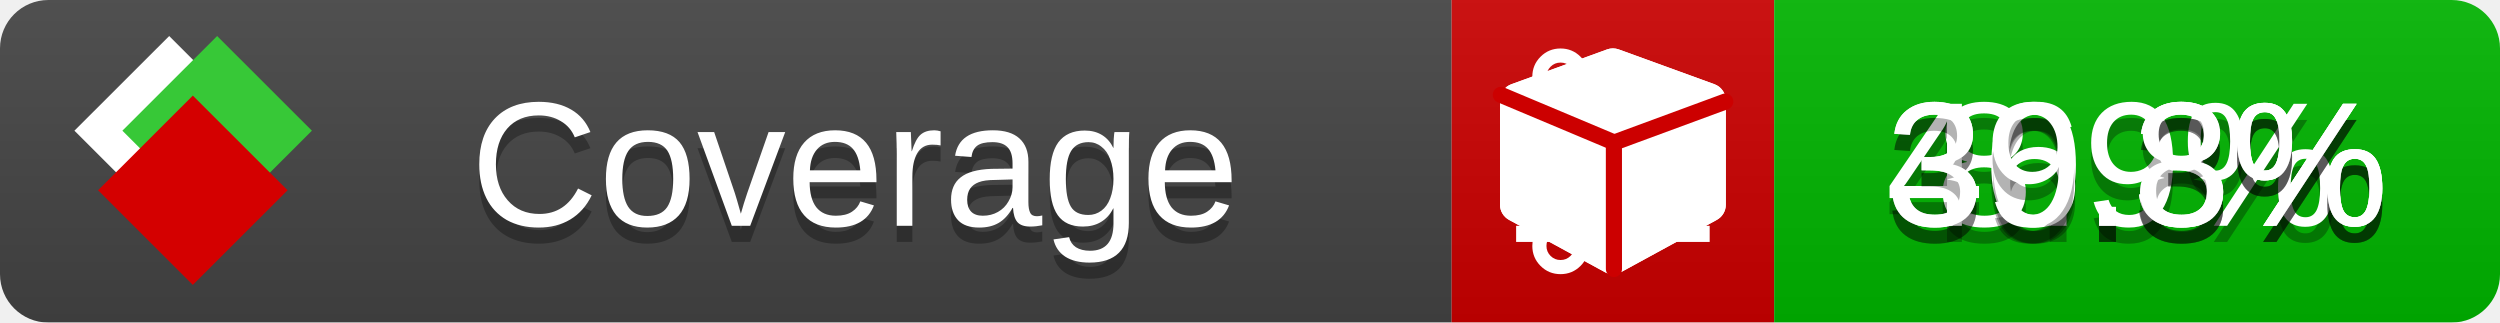
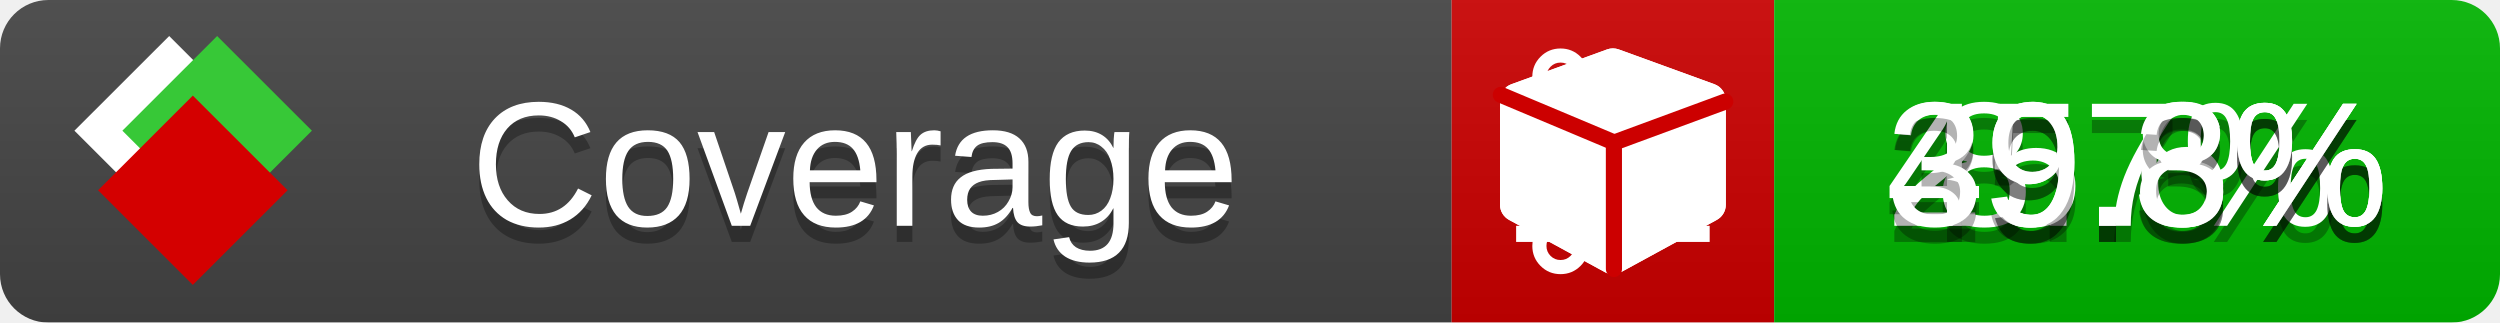
<svg xmlns="http://www.w3.org/2000/svg" xmlns:xlink="http://www.w3.org/1999/xlink" width="155" height="20">
  <style type="text/css">
          
            @keyframes fade1 {
                0% { visibility: visible; opacity: 1; }
               23% { visibility: visible; opacity: 1; }
               25% { visibility: hidden; opacity: 0; }
               48% { visibility: hidden; opacity: 0; }
               50% { visibility: hidden; opacity: 0; }
               73% { visibility: hidden; opacity: 0; }
               75% { visibility: hidden; opacity: 0; }
               98% { visibility: hidden; opacity: 0; }
              100% { visibility: visible; opacity: 1; }
            }
            @keyframes fade2 {
                0% { visibility: hidden; opacity: 0; }
               23% { visibility: hidden; opacity: 0; }
               25% { visibility: visible; opacity: 1; }
               48% { visibility: visible; opacity: 1; }
               50% { visibility: hidden; opacity: 0; }
               73% { visibility: hidden; opacity: 0; }
               75% { visibility: hidden; opacity: 0; }
               98% { visibility: hidden; opacity: 0; }
              100% { visibility: hidden; opacity: 0; }
            }
            @keyframes fade3 {
                0% { visibility: hidden; opacity: 0; }
               23% { visibility: hidden; opacity: 0; }
               25% { visibility: hidden; opacity: 0; }
               48% { visibility: hidden; opacity: 0; }
               50% { visibility: visible; opacity: 1; }
               73% { visibility: visible; opacity: 1; }
               75% { visibility: hidden; opacity: 0; }
               98% { visibility: hidden; opacity: 0; }
              100% { visibility: hidden; opacity: 0; }
            }
            @keyframes fade4 {
                0% { visibility: hidden; opacity: 0; }
               23% { visibility: hidden; opacity: 0; }
               25% { visibility: hidden; opacity: 0; }
               48% { visibility: hidden; opacity: 0; }
               50% { visibility: hidden; opacity: 0; }
               73% { visibility: hidden; opacity: 0; }
               75% { visibility: visible; opacity: 1; }
               98% { visibility: visible; opacity: 1; }
              100% { visibility: hidden; opacity: 0; }
            }
            .linecoverage {
                animation-duration: 15s;
                animation-name: fade1;
                animation-iteration-count: infinite;
            }
            .branchcoverage {
                animation-duration: 15s;
                animation-name: fade2;
                animation-iteration-count: infinite;
            }
            .methodcoverage {
                animation-duration: 15s;
                animation-name: fade3;
                animation-iteration-count: infinite;
            }
            .fullmethodcoverage {
                animation-duration: 15s;
                animation-name: fade4;
                animation-iteration-count: infinite;
            }
          
    </style>
  <defs>
    <linearGradient id="gradient" x2="0" y2="100%">
      <stop offset="0" stop-color="#bbb" stop-opacity=".1" />
      <stop offset="1" stop-opacity=".1" />
    </linearGradient>
    <linearGradient id="c">
      <stop offset="0" stop-color="#d40000" />
      <stop offset="1" stop-color="#ff2a2a" />
    </linearGradient>
    <linearGradient id="a">
      <stop offset="0" stop-color="#e0e0de" />
      <stop offset="1" stop-color="#fff" />
    </linearGradient>
    <linearGradient id="b">
      <stop offset="0" stop-color="#37c837" />
      <stop offset="1" stop-color="#217821" />
    </linearGradient>
    <linearGradient xlink:href="#a" id="e" x1="106.44" x2="69.96" y1="-11.96" y2="-46.84" gradientTransform="matrix(-.8426 -.00045 -.00045 -.8426 -94.27 -75.82)" gradientUnits="userSpaceOnUse" />
    <linearGradient xlink:href="#b" id="f" x1="56.19" x2="77.97" y1="-23.45" y2="10.62" gradientTransform="matrix(.8426 .00045 .00045 .8426 94.27 75.82)" gradientUnits="userSpaceOnUse" />
    <linearGradient xlink:href="#c" id="g" x1="79.98" x2="132.9" y1="10.79" y2="10.79" gradientTransform="matrix(.8426 .00045 .00045 .8426 94.27 75.82)" gradientUnits="userSpaceOnUse" />
    <mask id="mask">
      <rect width="155" height="20" rx="3" fill="#fff" />
    </mask>
    <g id="icon" transform="matrix(.04486 0 0 .04481 -.48 -.63)">
      <rect width="52.92" height="52.92" x="-109.72" y="-27.13" fill="url(#e)" transform="rotate(-135)" />
      <rect width="52.92" height="52.92" x="70.19" y="-39.18" fill="url(#f)" transform="rotate(45)" />
      <rect width="52.92" height="52.92" x="80.05" y="-15.74" fill="url(#g)" transform="rotate(45)" />
    </g>
  </defs>
  <g mask="url(#mask)">
    <rect x="0" y="0" width="90" height="20" fill="#444" />
    <rect x="90" y="0" width="20" height="20" fill="#c00" />
    <rect x="110" y="0" width="45" height="20" fill="#00B600" />
    <rect x="0" y="0" width="155" height="20" fill="url(#gradient)" />
  </g>
  <g>
    <path class="linecoverage" stroke="#fff" d="M94 6.5 h12 M94 10.5 h12 M94 14.5 h12" />
    <path class="branchcoverage" fill="#fff" d="m 97.628,15.247 q 0,-0.364 -0.255,-0.619 -0.255,-0.255 -0.619,-0.255 -0.364,0 -0.619,0.255 -0.255,0.255 -0.255,0.619 0,0.364 0.255,0.619 0.255,0.255 0.619,0.255 0.364,0 0.619,-0.255 0.255,-0.255 0.255,-0.619 z m 0,-10.493 q 0,-0.364 -0.255,-0.619 -0.255,-0.255 -0.619,-0.255 -0.364,0 -0.619,0.255 -0.255,0.255 -0.255,0.619 0,0.364 0.255,0.619 0.255,0.255 0.619,0.255 0.364,0 0.619,-0.255 0.255,-0.255 0.255,-0.619 z m 5.83,1.166 q 0,-0.364 -0.255,-0.619 -0.255,-0.255 -0.619,-0.255 -0.364,0 -0.619,0.255 -0.255,0.255 -0.255,0.619 0,0.364 0.255,0.619 0.255,0.255 0.619,0.255 0.364,0 0.619,-0.255 0.255,-0.255 0.255,-0.619 z m 0.874,0 q 0,0.474 -0.237,0.879 -0.237,0.405 -0.638,0.633 -0.018,2.614 -2.059,3.771 -0.619,0.346 -1.849,0.738 -1.166,0.364 -1.544,0.647 -0.378,0.282 -0.378,0.911 l 0,0.237 q 0.401,0.228 0.638,0.633 0.237,0.405 0.237,0.879 0,0.729 -0.51,1.239 -0.51,0.51 -1.239,0.51 -0.729,0 -1.239,-0.51 -0.51,-0.51 -0.51,-1.239 0,-0.474 0.237,-0.879 0.237,-0.405 0.638,-0.633 l 0,-7.469 q -0.401,-0.228 -0.638,-0.633 -0.237,-0.405 -0.237,-0.879 0,-0.729 0.51,-1.239 0.51,-0.51 1.239,-0.51 0.729,0 1.239,0.51 0.51,0.51 0.51,1.239 0,0.474 -0.237,0.879 -0.237,0.405 -0.638,0.633 l 0,4.527 q 0.492,-0.237 1.403,-0.519 0.501,-0.155 0.797,-0.269 0.296,-0.114 0.642,-0.282 0.346,-0.169 0.537,-0.36 0.191,-0.191 0.369,-0.465 0.178,-0.273 0.255,-0.633 0.077,-0.36 0.077,-0.833 -0.401,-0.228 -0.638,-0.633 -0.237,-0.405 -0.237,-0.879 0,-0.729 0.51,-1.239 0.51,-0.51 1.239,-0.51 0.729,0 1.239,0.51 0.51,0.51 0.51,1.239 z" />
    <path class="methodcoverage" fill="#fff" d="m 100.538,15.629 5.385,-2.936 v -5.351 l -5.385,1.96 z M 100,8.351 105.873,6.214 100,4.077 94.127,6.214 Z m 7,-2.12 v 6.462 q 0,0.294 -0.151,0.547 -0.151,0.252 -0.412,0.395 l -5.923,3.231 q -0.236,0.135 -0.513,0.135 -0.278,0 -0.513,-0.135 l -5.923,-3.231 Q 93.303,13.492 93.151,13.239 93,12.987 93,12.692 v -6.462 q 0,-0.337 0.194,-0.614 0.194,-0.278 0.513,-0.395 l 5.923,-2.154 q 0.185,-0.067 0.37,-0.067 0.185,0 0.37,0.067 l 5.923,2.154 q 0.32,0.118 0.513,0.395 Q 107,5.894 107,6.231 Z" />
    <path class="fullmethodcoverage" fill="#fff" d="m 107,6.231 v 6.462 c 0,0.196 -0.051,0.379 -0.151,0.547 -0.101,0.168 -0.238,0.3 -0.412,0.395 l -5.923,3.231 c -0.157,0.09 -0.328,0.135 -0.513,0.135 -0.185,0 -0.356,-0.045 -0.513,-0.135 l -5.923,-3.231 C 93.39,13.539 93.252,13.407 93.151,13.239 93.05,13.071 93,12.889 93,12.692 v -6.462 c 0,-0.224 0.065,-0.429 0.194,-0.614 0.129,-0.185 0.3,-0.317 0.513,-0.395 l 5.923,-2.154 c 0.123,-0.045 0.247,-0.067 0.37,-0.067 0.123,0 0.247,0.022 0.37,0.067 l 5.923,2.154 c 0.213,0.079 0.384,0.21 0.513,0.395 0.129,0.185 0.194,0.39 0.194,0.614 z" />
    <path class="fullmethodcoverage" style="fill:none;stroke:#cc0000;stroke-width:1;stroke-linecap:round;stroke-dasharray:none;stroke-opacity:1" d="m 100.064,16.677 -0.002,-7.833 6.906,-2.547" />
    <path class="fullmethodcoverage" style="fill:none;stroke:#cc0000;stroke-width:1;stroke-linecap:round;stroke-dasharray:none;stroke-opacity:1" d="M 99.914,8.765 93.052,5.882" />
  </g>
  <g fill="#fff" text-anchor="middle" font-family="Verdana,Arial,Geneva,sans-serif" font-size="11">
    <a xlink:href="https://github.com/danielpalme/ReportGenerator" target="_top">
      <use xlink:href="#icon" transform="translate(3,1) scale(3.5)" />
    </a>
    <text x="53" y="15" fill="#010101" fill-opacity=".3">Coverage</text>
    <text x="53" y="14" fill="#fff">Coverage</text>
-     <text class="linecoverage" x="132.5" y="15" fill="#010101" fill-opacity=".3">8.9%</text>
-     <text class="linecoverage" x="132.5" y="14">8.9%</text>
-     <text class="branchcoverage" x="132.5" y="15" fill="#010101" fill-opacity=".3">30.3%</text>
-     <text class="branchcoverage" x="132.5" y="14">30.3%</text>
-     <text class="methodcoverage" x="132.5" y="15" fill="#010101" fill-opacity=".3">46.3%</text>
-     <text class="methodcoverage" x="132.5" y="14">46.3%</text>
-     <text class="fullmethodcoverage" x="132.5" y="15" fill="#010101" fill-opacity=".3">39.8%</text>
-     <text class="fullmethodcoverage" x="132.5" y="14">39.8%</text>
+     <text class="linecoverage" x="132.5" y="15" fill="#010101" fill-opacity=".3">8.7%</text>
+     <text class="linecoverage" x="132.5" y="14">8.7%</text>
+     <text class="branchcoverage" x="132.5" y="15" fill="#010101" fill-opacity=".3">29.6%</text>
+     <text class="branchcoverage" x="132.5" y="14">29.6%</text>
+     <text class="methodcoverage" x="132.5" y="15" fill="#010101" fill-opacity=".3">45.8%</text>
+     <text class="methodcoverage" x="132.5" y="14">45.8%</text>
+     <text class="fullmethodcoverage" x="132.5" y="15" fill="#010101" fill-opacity=".3">39.3%</text>
+     <text class="fullmethodcoverage" x="132.5" y="14">39.3%</text>
  </g>
  <g>
    <rect class="linecoverage" x="90" y="0" width="65" height="20" fill-opacity="0" />
    <rect class="branchcoverage" x="90" y="0" width="65" height="20" fill-opacity="0" />
    <rect class="methodcoverage" x="90" y="0" width="65" height="20" fill-opacity="0" />
    <rect class="fullmethodcoverage" x="90" y="0" width="65" height="20" fill-opacity="0" />
  </g>
</svg>
